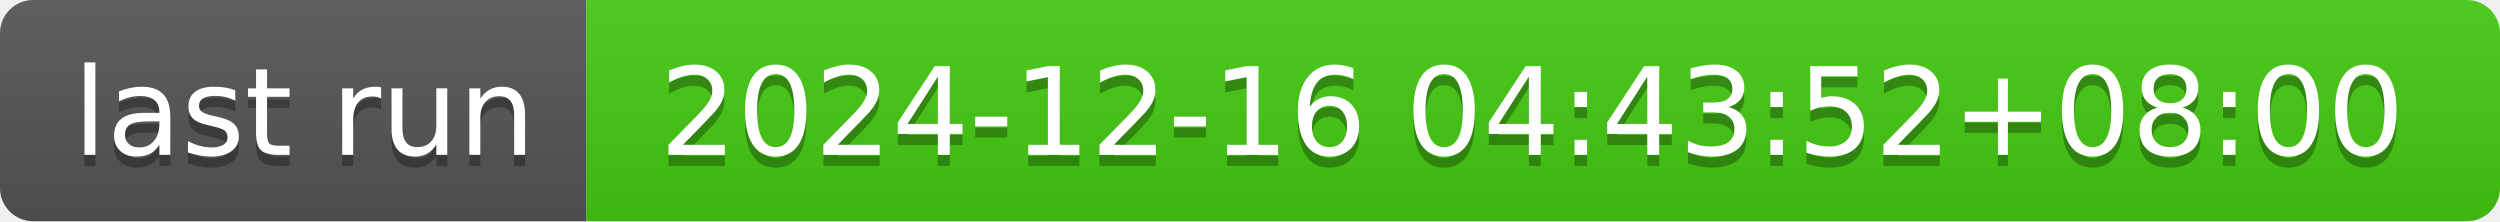
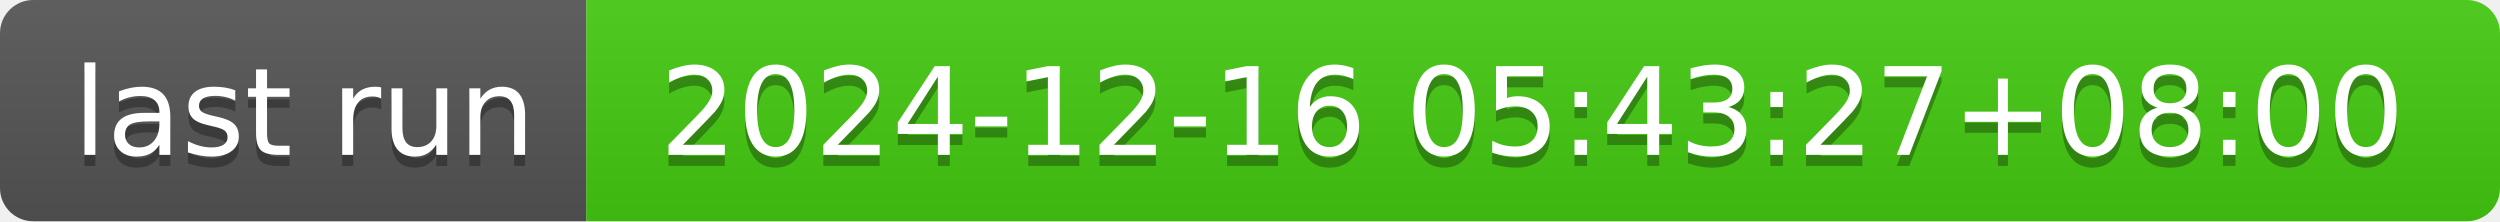
- <svg xmlns="http://www.w3.org/2000/svg" width="226" height="20" role="img" aria-label="last run: 2024-12-16 04:43:52+08:00">
+ <svg xmlns="http://www.w3.org/2000/svg" width="226" height="20" role="img" aria-label="last run: 2024-12-16 05:43:27+08:00">
  <linearGradient id="s" x2="0" y2="100%">
    <stop offset="0" stop-color="#bbb" stop-opacity=".1" />
    <stop offset="1" stop-opacity=".1" />
  </linearGradient>
  <clipPath id="r">
    <rect width="226" height="20" rx="3" fill="#fff" />
  </clipPath>
  <g clip-path="url(#r)">
    <rect width="53" height="20" fill="#555" />
    <rect x="53" width="173" height="20" fill="#4c1" />
    <rect width="226" height="20" fill="url(#s)" />
  </g>
  <g fill="#fff" text-anchor="middle" font-family="Verdana,Geneva,DejaVu Sans,sans-serif" text-rendering="geometricPrecision" font-size="110">
    <text aria-hidden="true" x="275" y="150" fill="#010101" fill-opacity=".3" transform="scale(.1)" textLength="430">last run</text>
    <text x="275" y="140" transform="scale(.1)" fill="#fff" textLength="430">last run</text>
-     <text aria-hidden="true" x="1385" y="150" fill="#010101" fill-opacity=".3" transform="scale(.1)" textLength="1630">2024-12-16 04:43:52+08:00</text>
-     <text x="1385" y="140" transform="scale(.1)" fill="#fff" textLength="1630">2024-12-16 04:43:52+08:00</text>
+     <text aria-hidden="true" x="1385" y="150" fill="#010101" fill-opacity=".3" transform="scale(.1)" textLength="1630">2024-12-16 05:43:27+08:00</text>
+     <text x="1385" y="140" transform="scale(.1)" fill="#fff" textLength="1630">2024-12-16 05:43:27+08:00</text>
  </g>
</svg>
